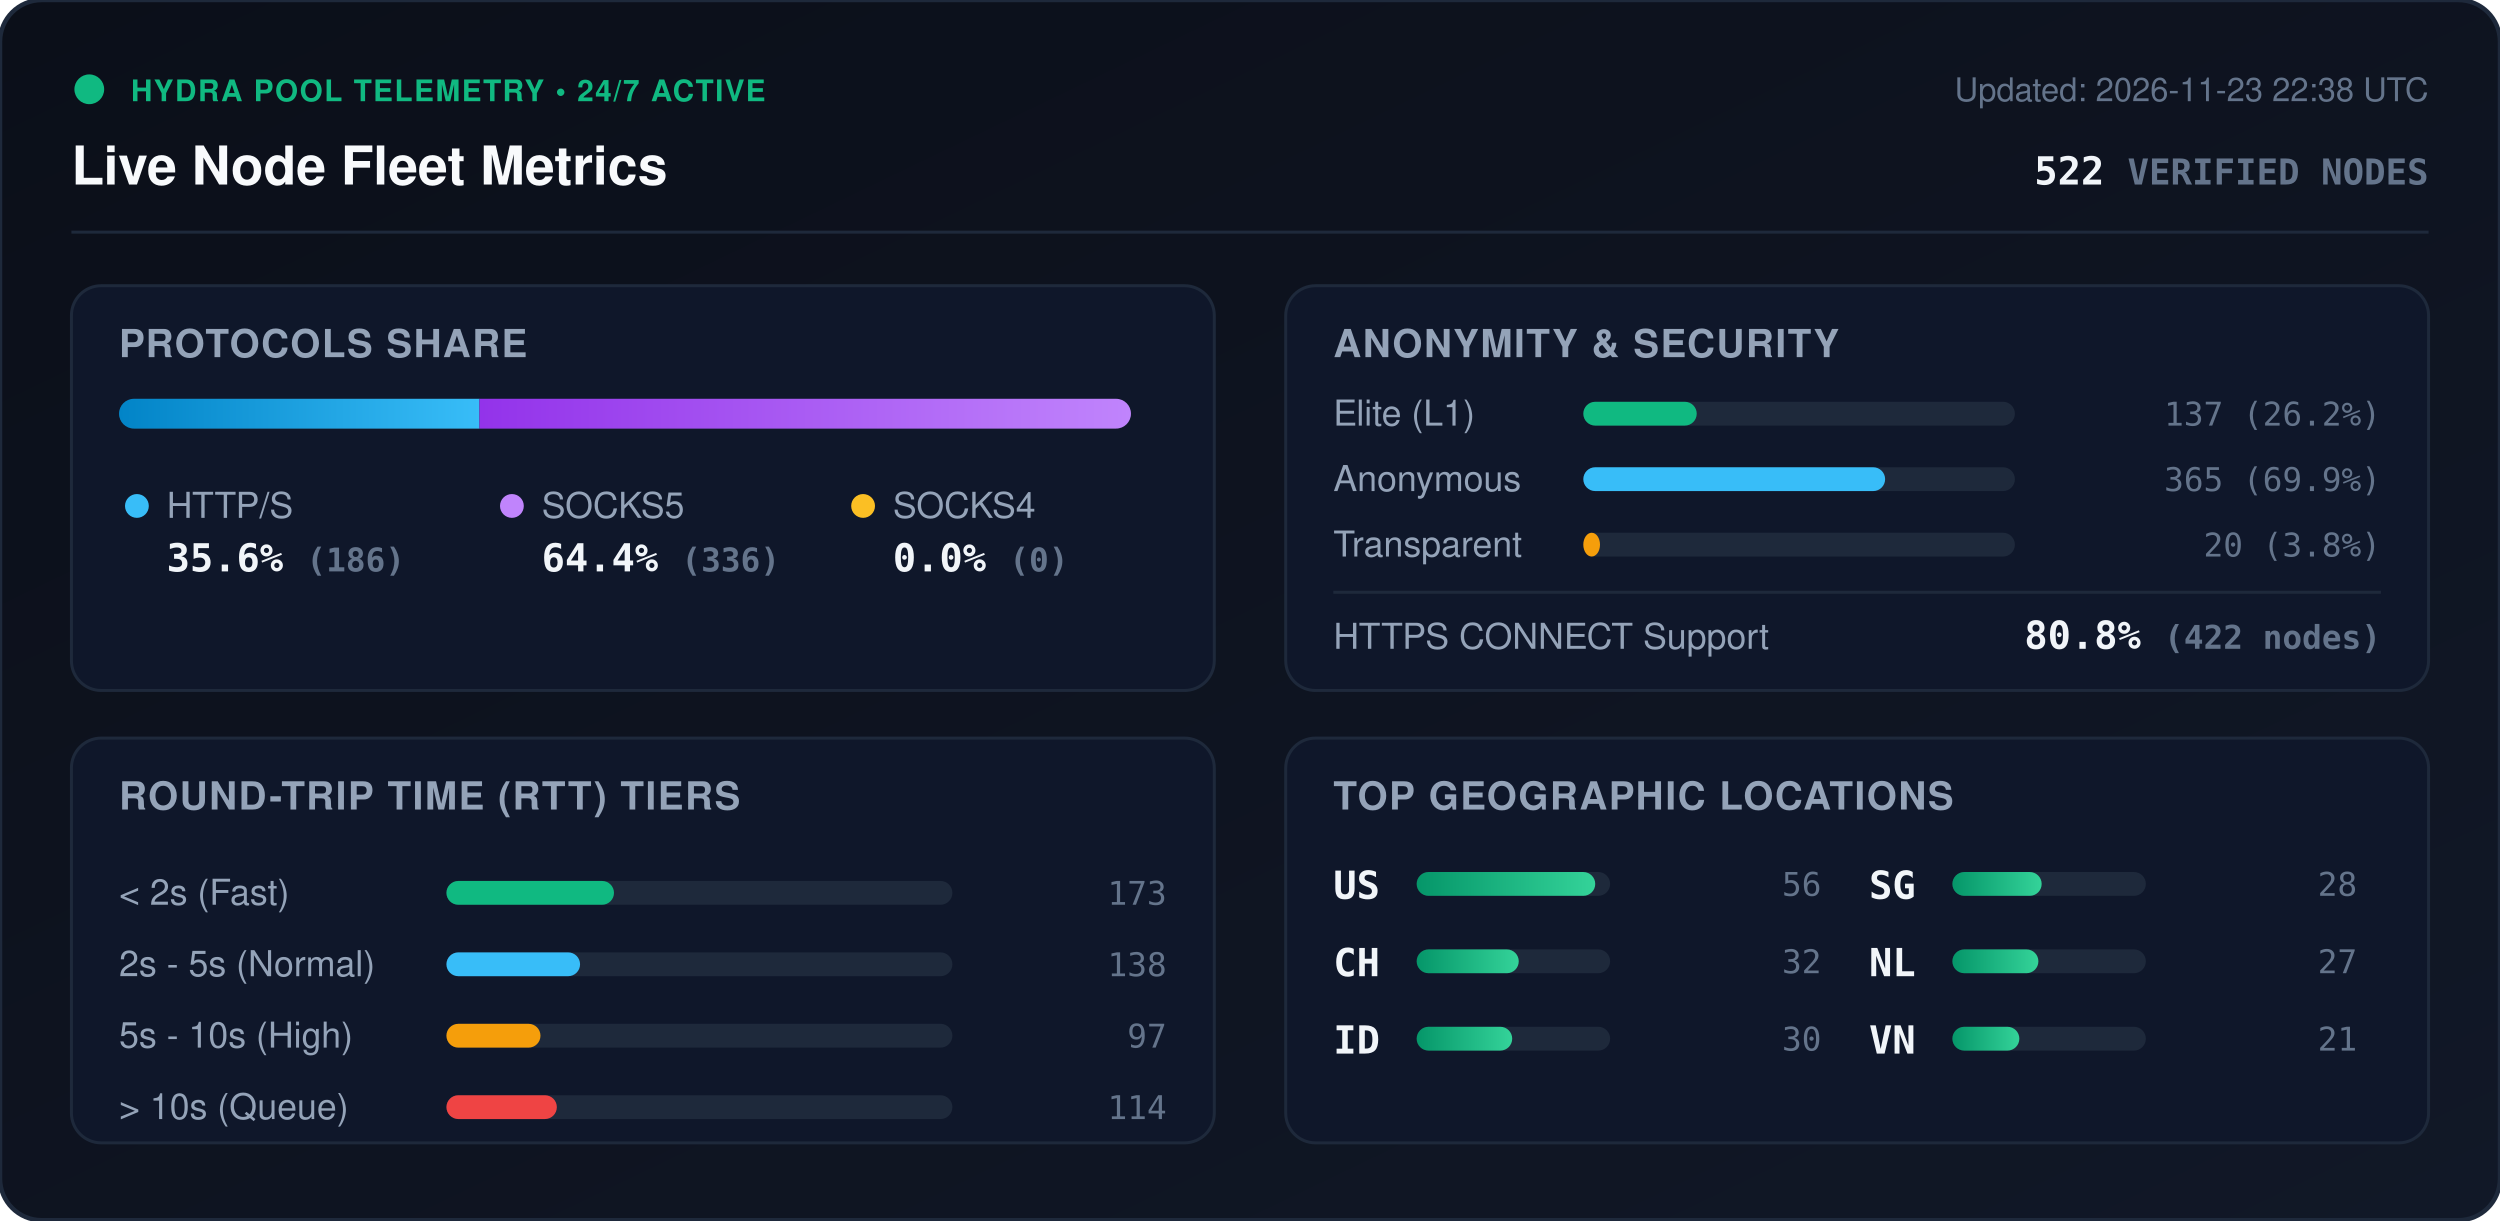
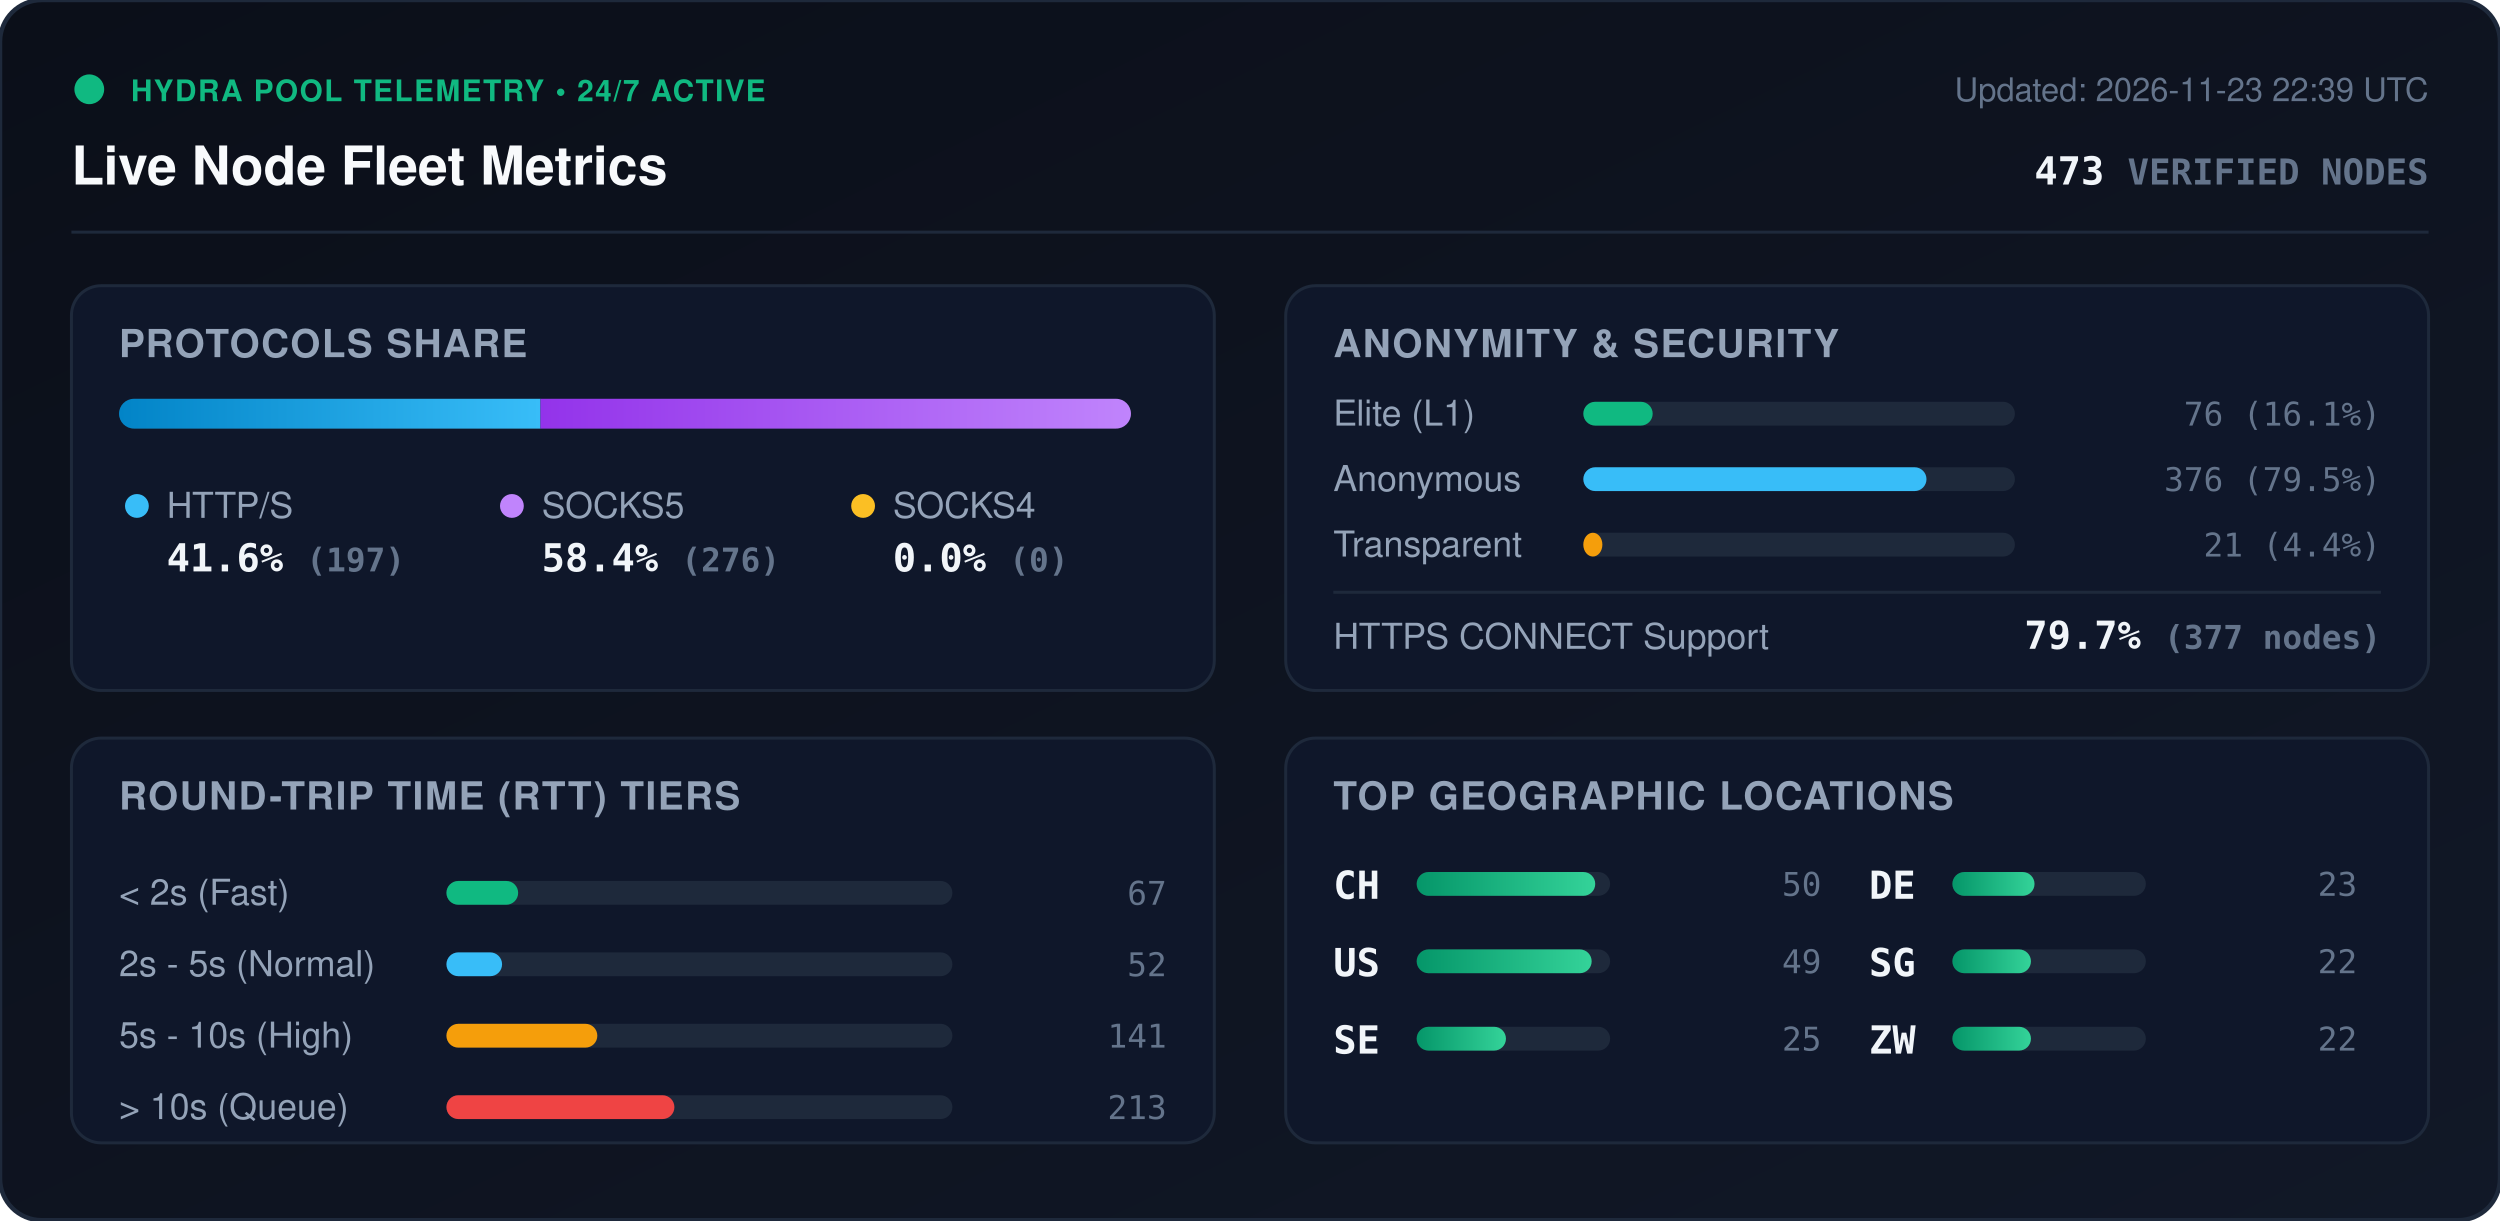
<svg xmlns="http://www.w3.org/2000/svg" viewBox="0 0 840 410" width="840" height="410" style="max-width: 100%; height: auto;">
  <defs>
    <linearGradient id="bg" x1="0%" y1="0%" x2="100%" y2="100%">
      <stop offset="0%" stop-color="#0b0f19" />
      <stop offset="100%" stop-color="#111827" />
    </linearGradient>
    <linearGradient id="bar-http" x1="0%" y1="0%" x2="100%" y2="0%">
      <stop offset="0%" stop-color="#0284c7" />
      <stop offset="100%" stop-color="#38bdf8" />
    </linearGradient>
    <linearGradient id="bar-socks5" x1="0%" y1="0%" x2="100%" y2="0%">
      <stop offset="0%" stop-color="#9333ea" />
      <stop offset="100%" stop-color="#c084fc" />
    </linearGradient>
    <linearGradient id="bar-socks4" x1="0%" y1="0%" x2="100%" y2="0%">
      <stop offset="0%" stop-color="#d97706" />
      <stop offset="100%" stop-color="#fbbf24" />
    </linearGradient>
    <linearGradient id="bar-green" x1="0%" y1="0%" x2="100%" y2="0%">
      <stop offset="0%" stop-color="#059669" />
      <stop offset="100%" stop-color="#34d399" />
    </linearGradient>
    <clipPath id="prog-track-clip">
      <rect width="340.0" height="10" rx="5" />
    </clipPath>
    <style>
      .title { font: 700 18px -apple-system, BlinkMacSystemFont, 'Segoe UI', Helvetica, Arial, sans-serif; fill: #f8fafc; }
      .sub { font: 500 11px -apple-system, BlinkMacSystemFont, 'Segoe UI', Helvetica, Arial, sans-serif; fill: #64748b; }
      .section-hdr { font: 600 13px -apple-system, BlinkMacSystemFont, 'Segoe UI', Helvetica, Arial, sans-serif; fill: #94a3b8; letter-spacing: 0.5px; }
      .metric-val { font: 700 13px -apple-system, BlinkMacSystemFont, 'Segoe UI', Helvetica, Arial, sans-serif; fill: #f1f5f9; }
      .metric-lbl { font: 500 12px -apple-system, BlinkMacSystemFont, 'Segoe UI', Helvetica, Arial, sans-serif; fill: #94a3b8; }
      .badge-txt { font: 700 10px -apple-system, BlinkMacSystemFont, 'Segoe UI', Helvetica, Arial, sans-serif; fill: #10b981; letter-spacing: 0.5px; }
      .mono { font-family: ui-monospace, SFMono-Regular, Menlo, Monaco, Consolas, monospace; }
      .pulse { animation: beacon 2s infinite ease-in-out; }
      @keyframes beacon { 0%, 100% { opacity: 1; } 50% { opacity: 0.35; } }
    </style>
  </defs>
  <rect width="840" height="410" rx="14" fill="url(#bg)" stroke="#1e293b" stroke-width="1.5" />
  <g transform="translate(24, 24)">
    <circle cx="6" cy="6" r="5" fill="#10b981" class="pulse" />
    <text x="20" y="10" class="badge-txt">HYDRA POOL TELEMETRY • 24/7 ACTIVE</text>
    <text x="0" y="38" class="title">Live Node Fleet Metrics</text>
-     <text x="792" y="10" text-anchor="end" class="sub">Updated: 2026-11-23 22:38 UTC</text>
-     <text x="792" y="38" text-anchor="end" class="metric-val mono" fill="#38bdf8">522 <tspan font-size="12" fill="#64748b">VERIFIED NODES</tspan>
+     <text x="792" y="10" text-anchor="end" class="sub">Updated: 2026-11-23 22:39 UTC</text>
+     <text x="792" y="38" text-anchor="end" class="metric-val mono" fill="#38bdf8">473 <tspan font-size="12" fill="#64748b">VERIFIED NODES</tspan>
    </text>
  </g>
  <line x1="24" y1="78" x2="816" y2="78" stroke="#1e293b" stroke-width="1" />
  <g transform="translate(24, 96)">
    <rect width="384" height="136" rx="10" fill="#0f172a" stroke="#1e293b" />
    <text x="16" y="24" class="section-hdr">PROTOCOLS SHARE</text>
    <g transform="translate(16, 38)">
      <rect width="340.0" height="10" rx="5" fill="#1e293b" />
      <g clip-path="url(#prog-track-clip)">
-         <rect x="0" width="121.1" height="10" fill="url(#bar-http)" />
-         <rect x="121.1" width="218.9" height="10" fill="url(#bar-socks5)" />
+         <rect x="0" width="141.6" height="10" fill="url(#bar-http)" />
+         <rect x="141.6" width="198.4" height="10" fill="url(#bar-socks5)" />
        <rect x="340.0" width="0.0" height="10" fill="url(#bar-socks4)" />
      </g>
    </g>
    <g transform="translate(16, 68)">
      <circle cx="6" cy="6" r="4" fill="#38bdf8" />
      <text x="16" y="10" class="metric-lbl">HTTP/S</text>
-       <text x="16" y="28" class="metric-val mono">35.6% <tspan font-size="11" fill="#64748b">(186)</tspan>
+       <text x="16" y="28" class="metric-val mono">41.6% <tspan font-size="11" fill="#64748b">(197)</tspan>
      </text>
      <circle cx="132" cy="6" r="4" fill="#c084fc" />
      <text x="142" y="10" class="metric-lbl">SOCKS5</text>
-       <text x="142" y="28" class="metric-val mono">64.4% <tspan font-size="11" fill="#64748b">(336)</tspan>
+       <text x="142" y="28" class="metric-val mono">58.4% <tspan font-size="11" fill="#64748b">(276)</tspan>
      </text>
      <circle cx="250" cy="6" r="4" fill="#fbbf24" />
      <text x="260" y="10" class="metric-lbl">SOCKS4</text>
      <text x="260" y="28" class="metric-val mono">0.0% <tspan font-size="11" fill="#64748b">(0)</tspan>
      </text>
    </g>
  </g>
  <g transform="translate(432, 96)">
    <rect width="384" height="136" rx="10" fill="#0f172a" stroke="#1e293b" />
    <text x="16" y="24" class="section-hdr">ANONYMITY &amp; SECURITY</text>
    <text x="16" y="47" class="metric-lbl">Elite (L1)</text>
    <rect x="100" y="39" width="145.0" height="8" rx="4" fill="#1e293b" />
-     <rect x="100" y="39" width="38.1" height="8" rx="4" fill="#10b981" />
-     <text x="368" y="47" text-anchor="end" class="mono sub" fill="#e2e8f0">137 (26.2%)</text>
+     <rect x="100" y="39" width="23.3" height="8" rx="4" fill="#10b981" />
+     <text x="368" y="47" text-anchor="end" class="mono sub" fill="#e2e8f0">76 (16.1%)</text>
    <text x="16" y="69" class="metric-lbl">Anonymous</text>
    <rect x="100" y="61" width="145.0" height="8" rx="4" fill="#1e293b" />
-     <rect x="100" y="61" width="101.4" height="8" rx="4" fill="#38bdf8" />
-     <text x="368" y="69" text-anchor="end" class="mono sub" fill="#e2e8f0">365 (69.9%)</text>
+     <rect x="100" y="61" width="115.3" height="8" rx="4" fill="#38bdf8" />
+     <text x="368" y="69" text-anchor="end" class="mono sub" fill="#e2e8f0">376 (79.5%)</text>
    <text x="16" y="91" class="metric-lbl">Transparent</text>
    <rect x="100" y="83" width="145.0" height="8" rx="4" fill="#1e293b" />
-     <rect x="100" y="83" width="5.6" height="8" rx="4" fill="#f59e0b" />
-     <text x="368" y="91" text-anchor="end" class="mono sub" fill="#e2e8f0">20 (3.8%)</text>
+     <rect x="100" y="83" width="6.4" height="8" rx="4" fill="#f59e0b" />
+     <text x="368" y="91" text-anchor="end" class="mono sub" fill="#e2e8f0">21 (4.4%)</text>
    <line x1="16" y1="103" x2="368" y2="103" stroke="#1e293b" stroke-width="1" />
    <text x="16" y="122" class="metric-lbl">HTTPS CONNECT Support</text>
-     <text x="368" y="122" text-anchor="end" class="metric-val mono" fill="#34d399">80.8% <tspan font-size="11" fill="#64748b">(422 nodes)</tspan>
+     <text x="368" y="122" text-anchor="end" class="metric-val mono" fill="#34d399">79.7% <tspan font-size="11" fill="#64748b">(377 nodes)</tspan>
    </text>
  </g>
  <g transform="translate(24, 248)">
    <rect width="384" height="136" rx="10" fill="#0f172a" stroke="#1e293b" />
    <text x="16" y="24" class="section-hdr">ROUND-TRIP TIME (RTT) TIERS</text>
    <g transform="translate(16, 42)">
      <text x="0" y="14" class="metric-lbl">&lt; 2s (Fast)</text>
      <rect x="110" y="6" width="170" height="8" rx="4" fill="#1e293b" />
-       <rect x="110" y="6" width="56.3" height="8" rx="4" fill="#10b981" />
-       <text x="352" y="14" text-anchor="end" class="mono sub">173</text>
+       <rect x="110" y="6" width="24.1" height="8" rx="4" fill="#10b981" />
+       <text x="352" y="14" text-anchor="end" class="mono sub">67</text>
      <text x="0" y="38" class="metric-lbl">2s - 5s (Normal)</text>
      <rect x="110" y="30" width="170" height="8" rx="4" fill="#1e293b" />
-       <rect x="110" y="30" width="44.9" height="8" rx="4" fill="#38bdf8" />
-       <text x="352" y="38" text-anchor="end" class="mono sub">138</text>
+       <rect x="110" y="30" width="18.7" height="8" rx="4" fill="#38bdf8" />
+       <text x="352" y="38" text-anchor="end" class="mono sub">52</text>
      <text x="0" y="62" class="metric-lbl">5s - 10s (High)</text>
      <rect x="110" y="54" width="170" height="8" rx="4" fill="#1e293b" />
-       <rect x="110" y="54" width="31.6" height="8" rx="4" fill="#f59e0b" />
-       <text x="352" y="62" text-anchor="end" class="mono sub">97</text>
+       <rect x="110" y="54" width="50.7" height="8" rx="4" fill="#f59e0b" />
+       <text x="352" y="62" text-anchor="end" class="mono sub">141</text>
      <text x="0" y="86" class="metric-lbl">&gt; 10s (Queue)</text>
      <rect x="110" y="78" width="170" height="8" rx="4" fill="#1e293b" />
-       <rect x="110" y="78" width="37.1" height="8" rx="4" fill="#ef4444" />
-       <text x="352" y="86" text-anchor="end" class="mono sub">114</text>
+       <rect x="110" y="78" width="76.6" height="8" rx="4" fill="#ef4444" />
+       <text x="352" y="86" text-anchor="end" class="mono sub">213</text>
    </g>
  </g>
  <g transform="translate(432, 248)">
    <rect width="384" height="136" rx="10" fill="#0f172a" stroke="#1e293b" />
    <text x="16" y="24" class="section-hdr">TOP GEOGRAPHIC LOCATIONS</text>
    <g transform="translate(16, 42)">
      <g transform="translate(0, 0)">
+         <text x="0" y="12" class="mono metric-val" font-size="12">CH</text>
+         <rect x="28" y="3" width="65" height="8" rx="4" fill="#1e293b" />
+         <rect x="28" y="3" width="60.0" height="8" rx="4" fill="url(#bar-green)" />
+         <text x="164" y="11" text-anchor="end" class="mono sub">50</text>
+       </g>
+       <g transform="translate(0, 26)">
        <text x="0" y="12" class="mono metric-val" font-size="12">US</text>
        <rect x="28" y="3" width="65" height="8" rx="4" fill="#1e293b" />
-         <rect x="28" y="3" width="60.0" height="8" rx="4" fill="url(#bar-green)" />
-         <text x="164" y="11" text-anchor="end" class="mono sub">56</text>
-       </g>
-       <g transform="translate(0, 26)">
-         <text x="0" y="12" class="mono metric-val" font-size="12">CH</text>
-         <rect x="28" y="3" width="65" height="8" rx="4" fill="#1e293b" />
-         <rect x="28" y="3" width="34.3" height="8" rx="4" fill="url(#bar-green)" />
-         <text x="164" y="11" text-anchor="end" class="mono sub">32</text>
+         <rect x="28" y="3" width="58.8" height="8" rx="4" fill="url(#bar-green)" />
+         <text x="164" y="11" text-anchor="end" class="mono sub">49</text>
      </g>
      <g transform="translate(0, 52)">
-         <text x="0" y="12" class="mono metric-val" font-size="12">ID</text>
+         <text x="0" y="12" class="mono metric-val" font-size="12">SE</text>
        <rect x="28" y="3" width="65" height="8" rx="4" fill="#1e293b" />
-         <rect x="28" y="3" width="32.1" height="8" rx="4" fill="url(#bar-green)" />
-         <text x="164" y="11" text-anchor="end" class="mono sub">30</text>
+         <rect x="28" y="3" width="30.0" height="8" rx="4" fill="url(#bar-green)" />
+         <text x="164" y="11" text-anchor="end" class="mono sub">25</text>
      </g>
      <g transform="translate(180, 0)">
+         <text x="0" y="12" class="mono metric-val" font-size="12">DE</text>
+         <rect x="28" y="3" width="65" height="8" rx="4" fill="#1e293b" />
+         <rect x="28" y="3" width="27.6" height="8" rx="4" fill="url(#bar-green)" />
+         <text x="164" y="11" text-anchor="end" class="mono sub">23</text>
+       </g>
+       <g transform="translate(180, 26)">
        <text x="0" y="12" class="mono metric-val" font-size="12">SG</text>
        <rect x="28" y="3" width="65" height="8" rx="4" fill="#1e293b" />
-         <rect x="28" y="3" width="30.0" height="8" rx="4" fill="url(#bar-green)" />
-         <text x="164" y="11" text-anchor="end" class="mono sub">28</text>
-       </g>
-       <g transform="translate(180, 26)">
-         <text x="0" y="12" class="mono metric-val" font-size="12">NL</text>
-         <rect x="28" y="3" width="65" height="8" rx="4" fill="#1e293b" />
-         <rect x="28" y="3" width="28.9" height="8" rx="4" fill="url(#bar-green)" />
-         <text x="164" y="11" text-anchor="end" class="mono sub">27</text>
+         <rect x="28" y="3" width="26.4" height="8" rx="4" fill="url(#bar-green)" />
+         <text x="164" y="11" text-anchor="end" class="mono sub">22</text>
      </g>
      <g transform="translate(180, 52)">
-         <text x="0" y="12" class="mono metric-val" font-size="12">VN</text>
+         <text x="0" y="12" class="mono metric-val" font-size="12">ZW</text>
        <rect x="28" y="3" width="65" height="8" rx="4" fill="#1e293b" />
-         <rect x="28" y="3" width="22.5" height="8" rx="4" fill="url(#bar-green)" />
-         <text x="164" y="11" text-anchor="end" class="mono sub">21</text>
+         <rect x="28" y="3" width="26.4" height="8" rx="4" fill="url(#bar-green)" />
+         <text x="164" y="11" text-anchor="end" class="mono sub">22</text>
      </g>
    </g>
  </g>
</svg>
